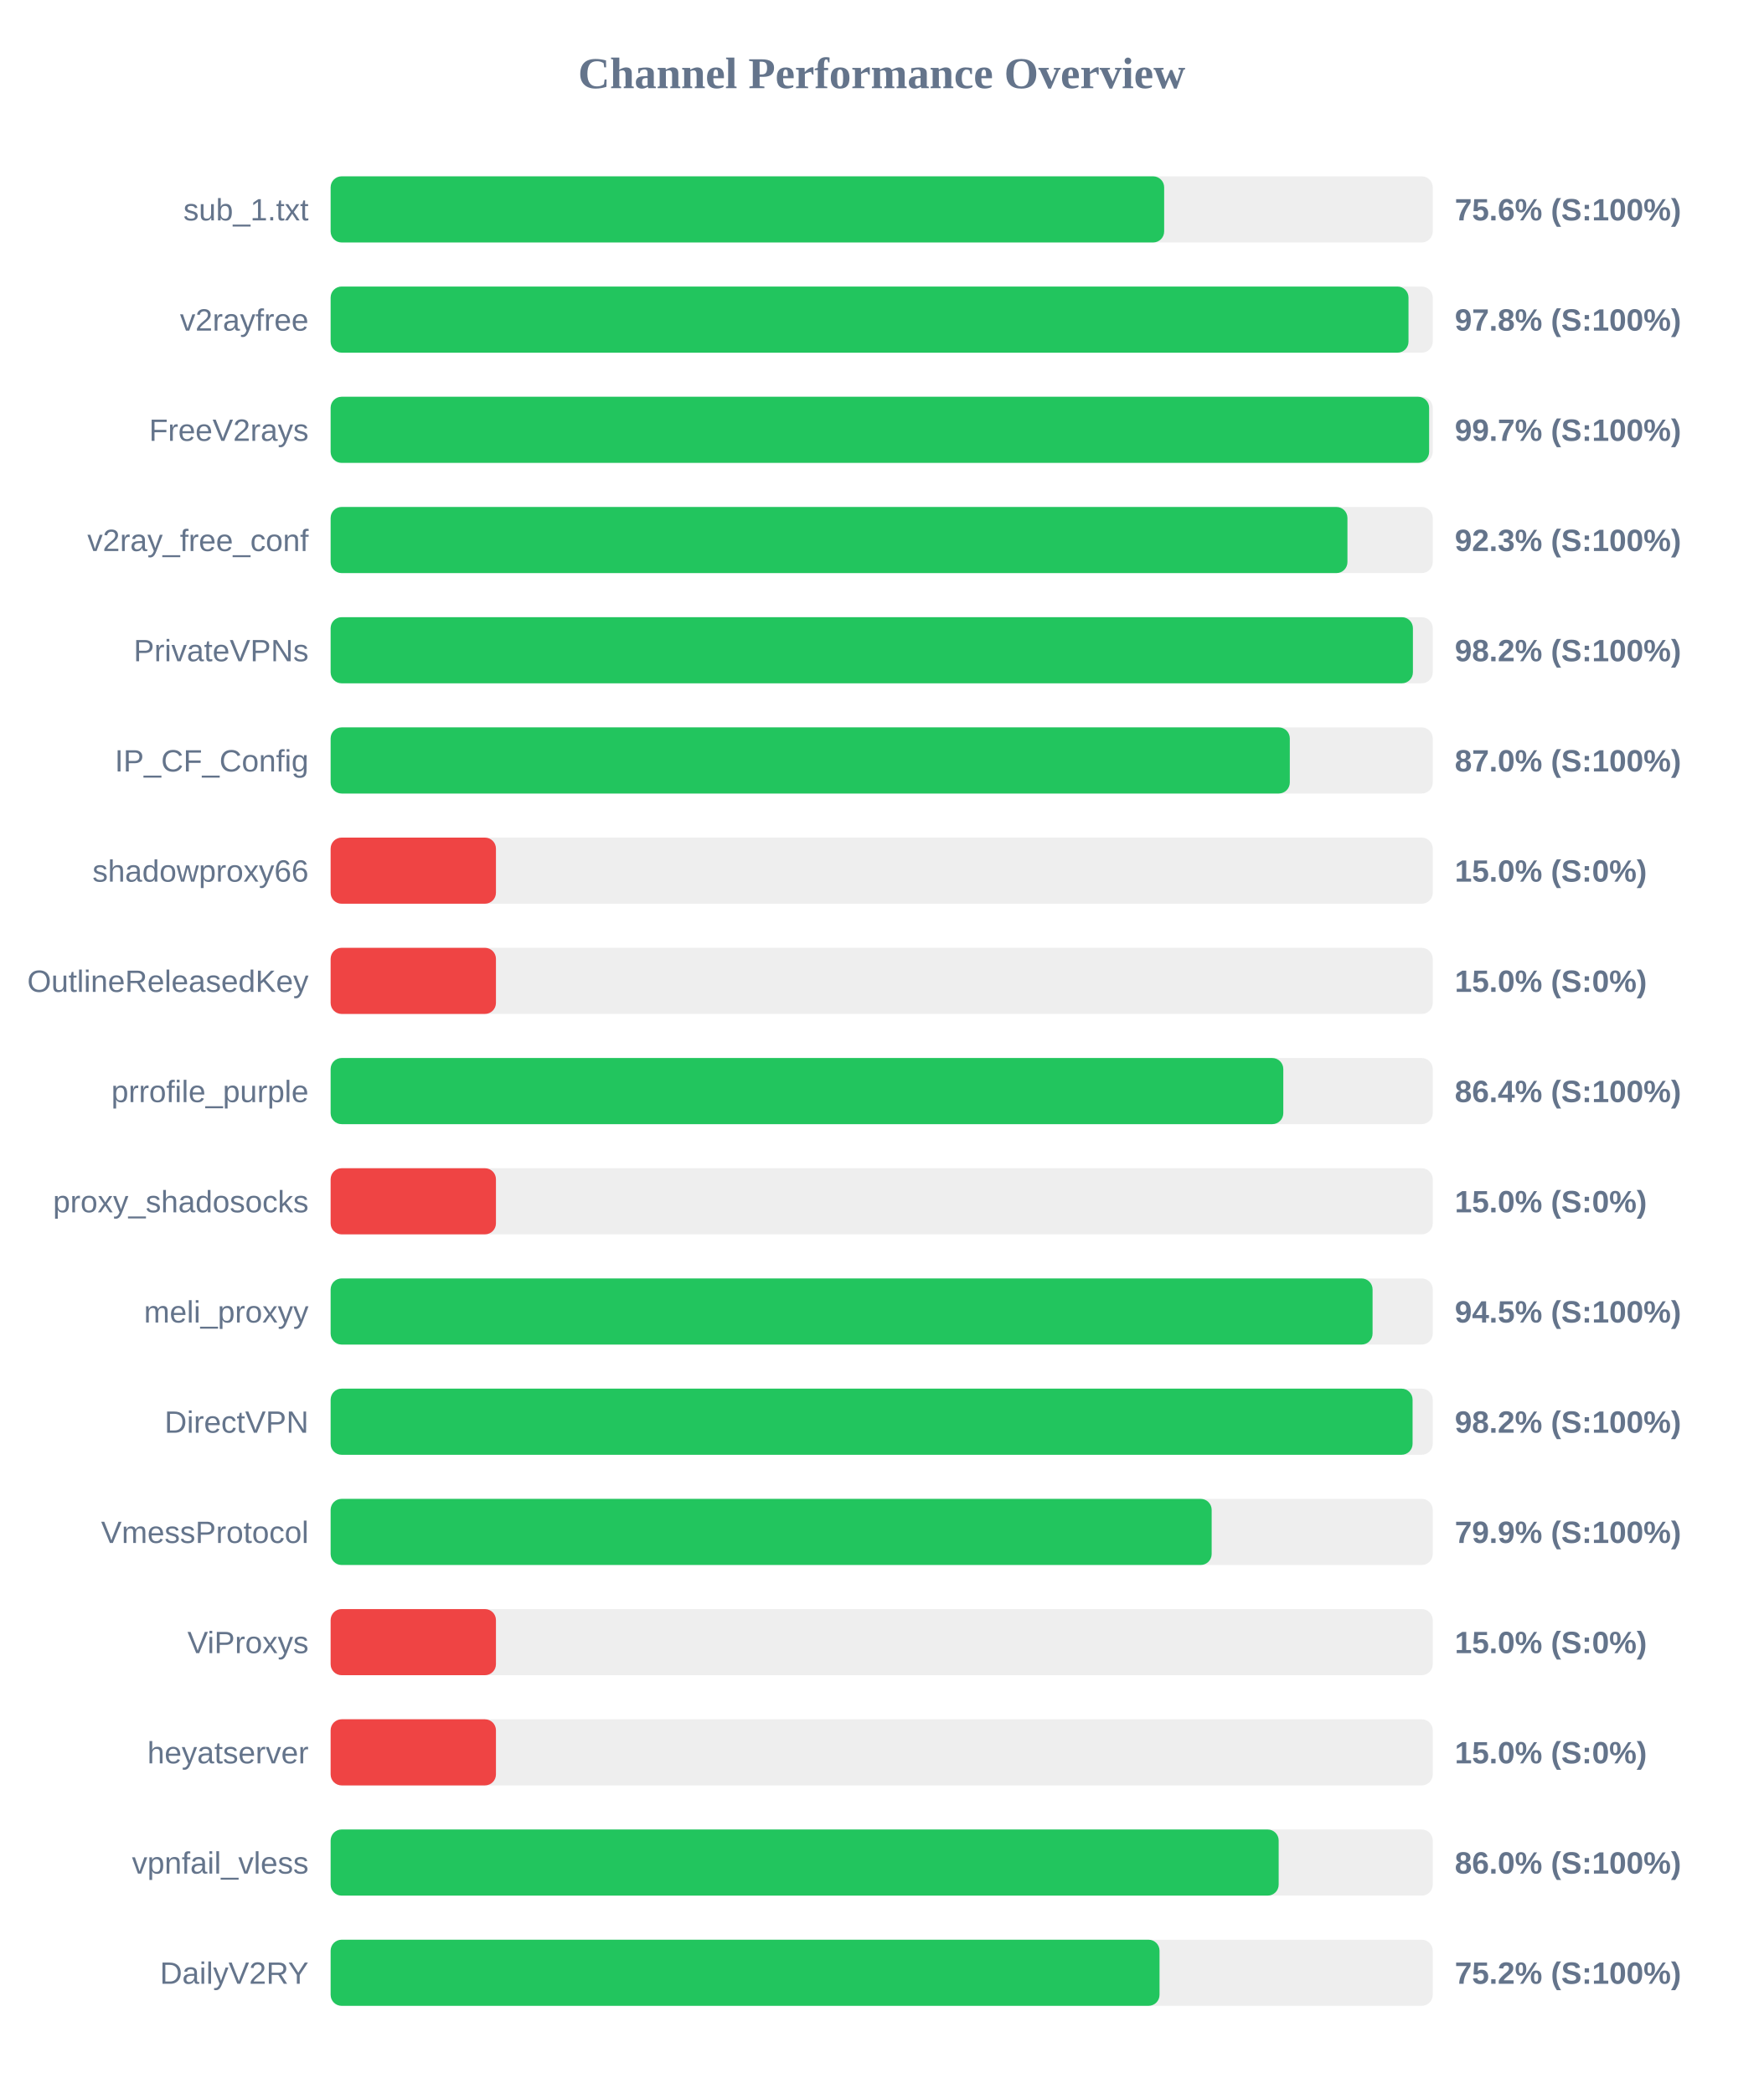
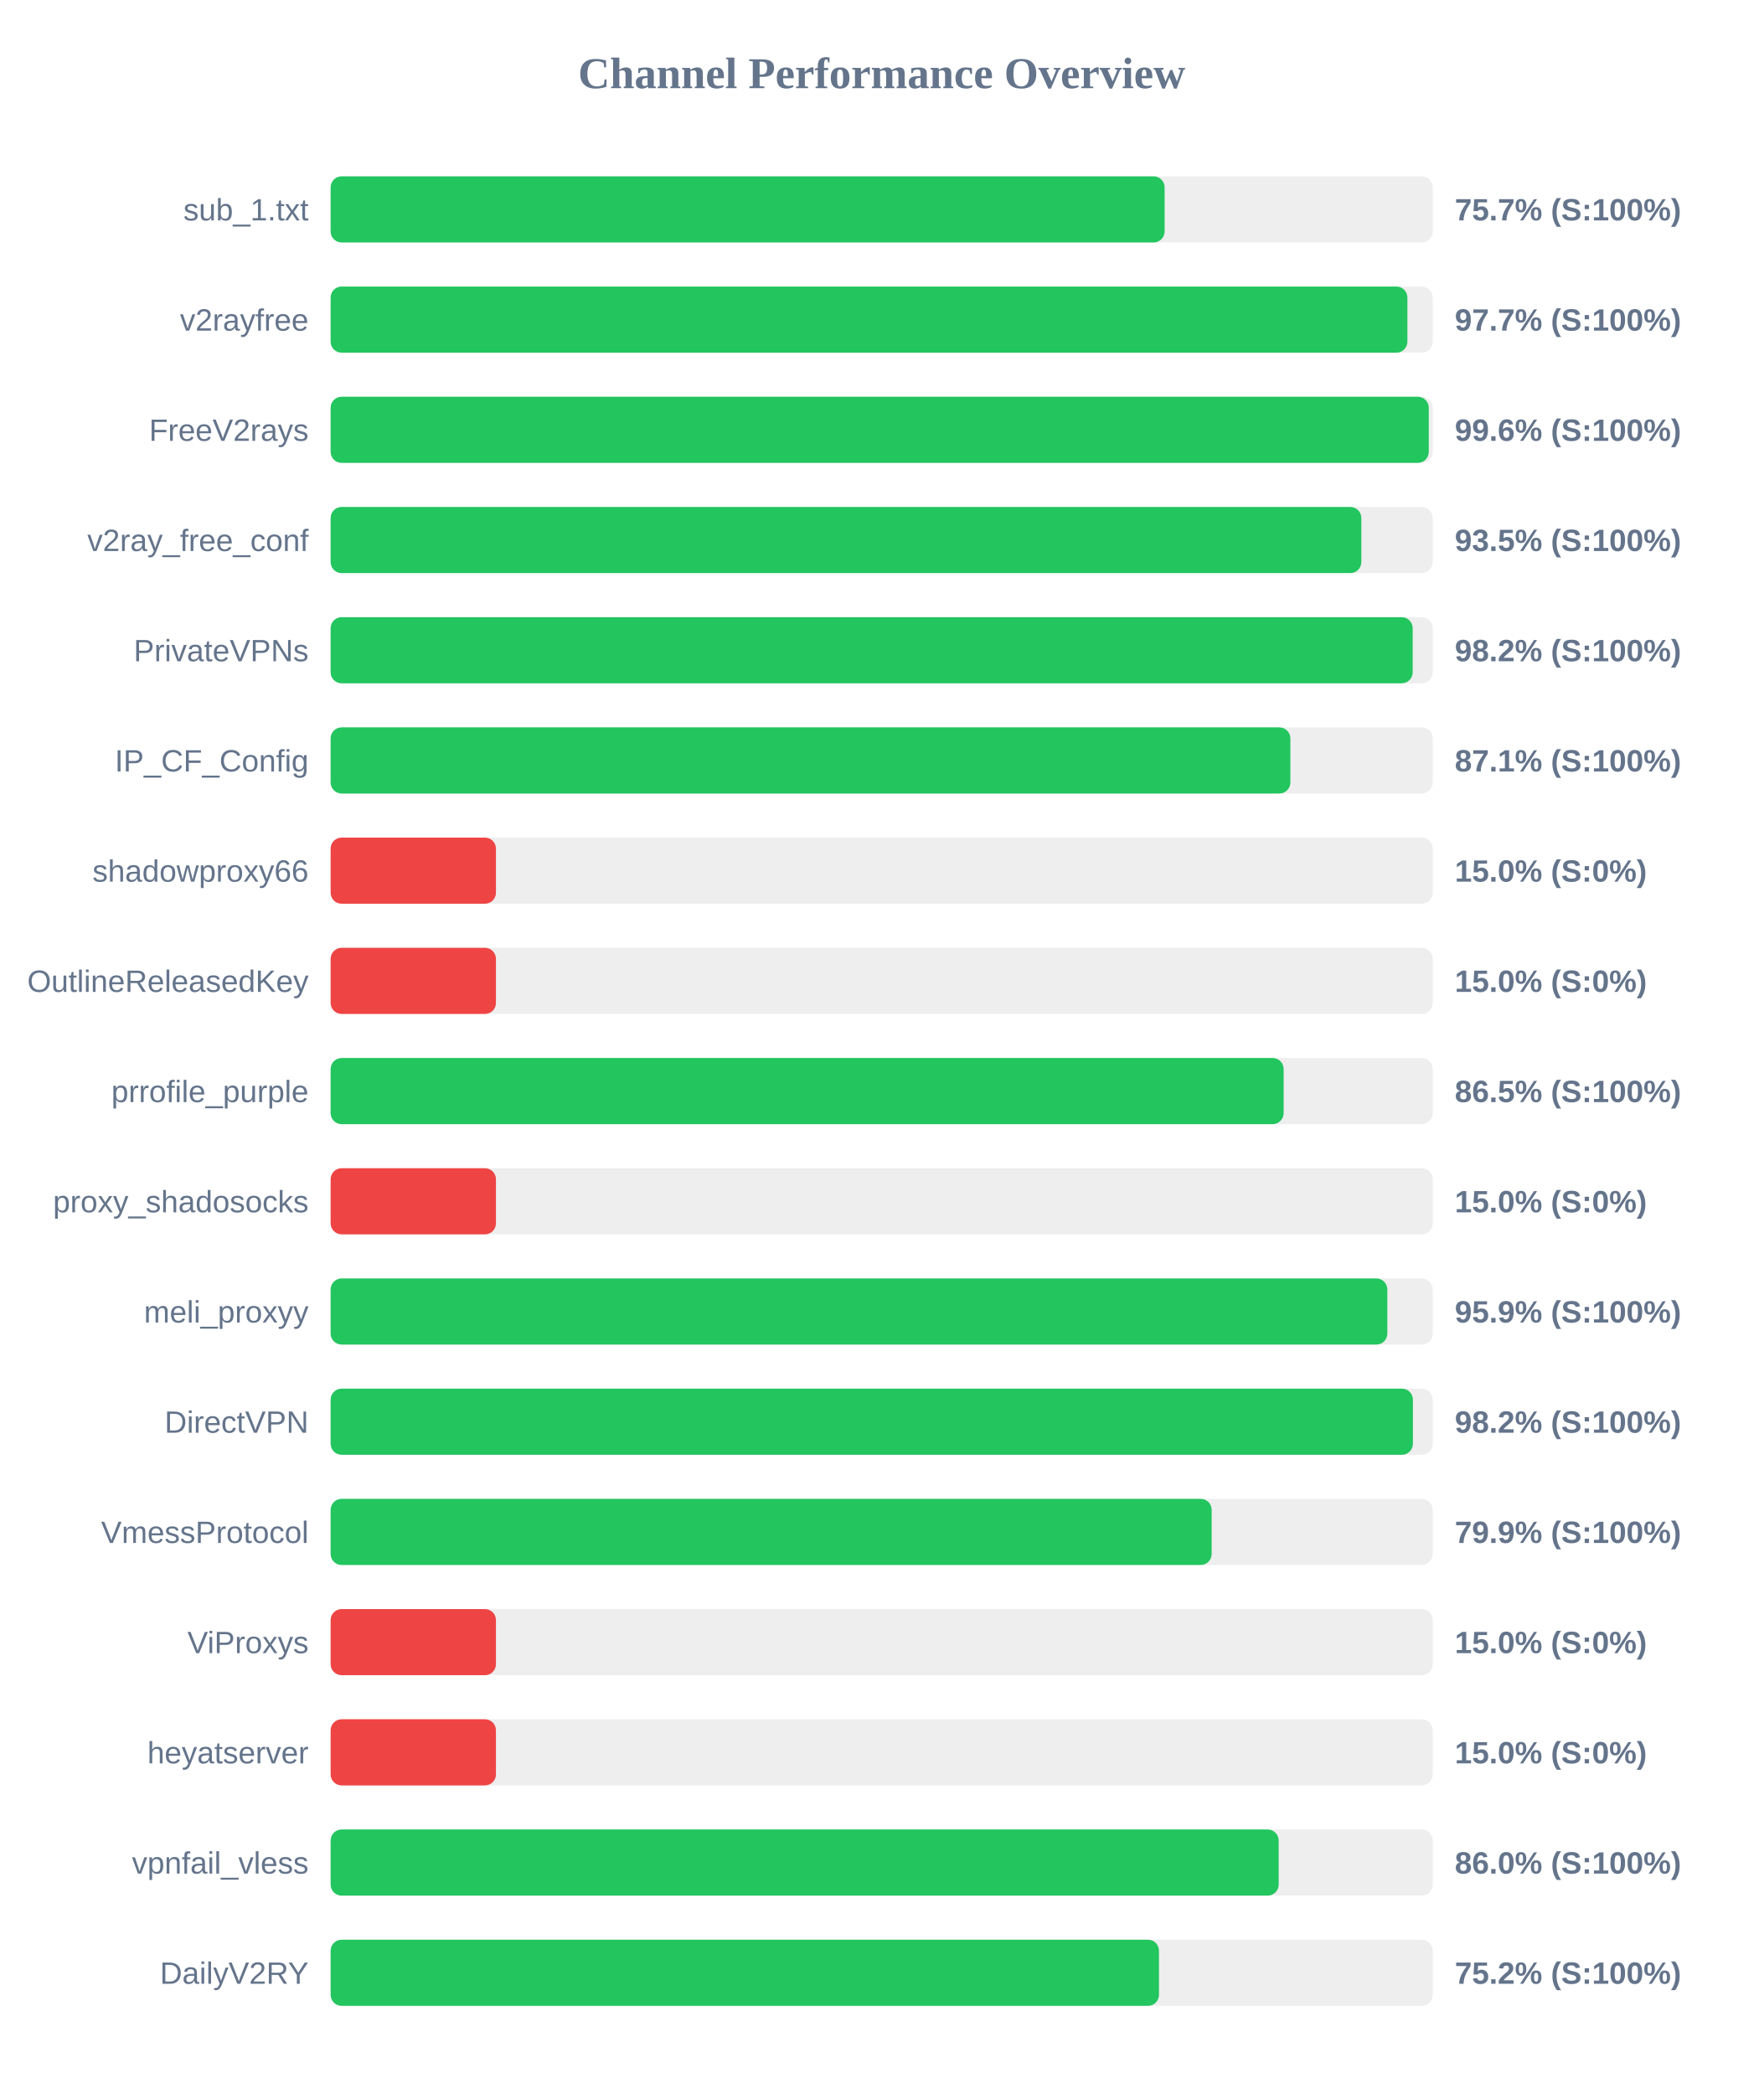
<svg xmlns="http://www.w3.org/2000/svg" width="800" height="950" version="1.1">
  <style>
        .row { font: 14px Arial; fill: #64748b; }
        .score { font: bold 14px Arial; fill: #64748b; }
    </style>
  <text x="400" y="40" text-anchor="middle" font-size="20px" font-weight="bold" fill="#64748b">Channel Performance Overview</text>
  <rect x="150" y="80" width="500" height="30" fill="#eee" rx="5" />
-   <rect x="150" y="80" width="378.15" height="30" fill="#22c55e" rx="5" />
+   <rect x="150" y="80" width="378.35" height="30" fill="#22c55e" rx="5" />
  <text x="140" y="100" text-anchor="end" class="row">sub_1.txt</text>
-   <text x="660" y="100" text-anchor="start" class="score">75.6% (S:100%)</text>
+   <text x="660" y="100" text-anchor="start" class="score">75.7% (S:100%)</text>
  <rect x="150" y="130" width="500" height="30" fill="#eee" rx="5" />
-   <rect x="150" y="130" width="489.0" height="30" fill="#22c55e" rx="5" />
+   <rect x="150" y="130" width="488.5" height="30" fill="#22c55e" rx="5" />
  <text x="140" y="150" text-anchor="end" class="row">v2rayfree</text>
-   <text x="660" y="150" text-anchor="start" class="score">97.8% (S:100%)</text>
+   <text x="660" y="150" text-anchor="start" class="score">97.7% (S:100%)</text>
  <rect x="150" y="180" width="500" height="30" fill="#eee" rx="5" />
-   <rect x="150" y="180" width="498.35" height="30" fill="#22c55e" rx="5" />
+   <rect x="150" y="180" width="498.2" height="30" fill="#22c55e" rx="5" />
  <text x="140" y="200" text-anchor="end" class="row">FreeV2rays</text>
-   <text x="660" y="200" text-anchor="start" class="score">99.7% (S:100%)</text>
+   <text x="660" y="200" text-anchor="start" class="score">99.6% (S:100%)</text>
  <rect x="150" y="230" width="500" height="30" fill="#eee" rx="5" />
-   <rect x="150" y="230" width="461.3" height="30" fill="#22c55e" rx="5" />
+   <rect x="150" y="230" width="467.6" height="30" fill="#22c55e" rx="5" />
  <text x="140" y="250" text-anchor="end" class="row">v2ray_free_conf</text>
-   <text x="660" y="250" text-anchor="start" class="score">92.3% (S:100%)</text>
+   <text x="660" y="250" text-anchor="start" class="score">93.5% (S:100%)</text>
  <rect x="150" y="280" width="500" height="30" fill="#eee" rx="5" />
-   <rect x="150" y="280" width="491.0" height="30" fill="#22c55e" rx="5" />
+   <rect x="150" y="280" width="490.9" height="30" fill="#22c55e" rx="5" />
  <text x="140" y="300" text-anchor="end" class="row">PrivateVPNs</text>
  <text x="660" y="300" text-anchor="start" class="score">98.2% (S:100%)</text>
  <rect x="150" y="330" width="500" height="30" fill="#eee" rx="5" />
-   <rect x="150" y="330" width="435.15" height="30" fill="#22c55e" rx="5" />
+   <rect x="150" y="330" width="435.4" height="30" fill="#22c55e" rx="5" />
  <text x="140" y="350" text-anchor="end" class="row">IP_CF_Config</text>
-   <text x="660" y="350" text-anchor="start" class="score">87.0% (S:100%)</text>
+   <text x="660" y="350" text-anchor="start" class="score">87.1% (S:100%)</text>
  <rect x="150" y="380" width="500" height="30" fill="#eee" rx="5" />
  <rect x="150" y="380" width="75.0" height="30" fill="#ef4444" rx="5" />
  <text x="140" y="400" text-anchor="end" class="row">shadowproxy66</text>
  <text x="660" y="400" text-anchor="start" class="score">15.0% (S:0%)</text>
  <rect x="150" y="430" width="500" height="30" fill="#eee" rx="5" />
  <rect x="150" y="430" width="75.0" height="30" fill="#ef4444" rx="5" />
  <text x="140" y="450" text-anchor="end" class="row">OutlineReleasedKey</text>
  <text x="660" y="450" text-anchor="start" class="score">15.0% (S:0%)</text>
  <rect x="150" y="480" width="500" height="30" fill="#eee" rx="5" />
-   <rect x="150" y="480" width="432.2" height="30" fill="#22c55e" rx="5" />
+   <rect x="150" y="480" width="432.35" height="30" fill="#22c55e" rx="5" />
  <text x="140" y="500" text-anchor="end" class="row">prrofile_purple</text>
-   <text x="660" y="500" text-anchor="start" class="score">86.4% (S:100%)</text>
+   <text x="660" y="500" text-anchor="start" class="score">86.5% (S:100%)</text>
  <rect x="150" y="530" width="500" height="30" fill="#eee" rx="5" />
  <rect x="150" y="530" width="75.0" height="30" fill="#ef4444" rx="5" />
  <text x="140" y="550" text-anchor="end" class="row">proxy_shadosocks</text>
  <text x="660" y="550" text-anchor="start" class="score">15.0% (S:0%)</text>
  <rect x="150" y="580" width="500" height="30" fill="#eee" rx="5" />
-   <rect x="150" y="580" width="472.7" height="30" fill="#22c55e" rx="5" />
+   <rect x="150" y="580" width="479.4" height="30" fill="#22c55e" rx="5" />
  <text x="140" y="600" text-anchor="end" class="row">meli_proxyy</text>
-   <text x="660" y="600" text-anchor="start" class="score">94.5% (S:100%)</text>
+   <text x="660" y="600" text-anchor="start" class="score">95.9% (S:100%)</text>
  <rect x="150" y="630" width="500" height="30" fill="#eee" rx="5" />
-   <rect x="150" y="630" width="490.85" height="30" fill="#22c55e" rx="5" />
+   <rect x="150" y="630" width="491.0" height="30" fill="#22c55e" rx="5" />
  <text x="140" y="650" text-anchor="end" class="row">DirectVPN</text>
  <text x="660" y="650" text-anchor="start" class="score">98.2% (S:100%)</text>
  <rect x="150" y="680" width="500" height="30" fill="#eee" rx="5" />
  <rect x="150" y="680" width="399.7" height="30" fill="#22c55e" rx="5" />
  <text x="140" y="700" text-anchor="end" class="row">VmessProtocol</text>
  <text x="660" y="700" text-anchor="start" class="score">79.9% (S:100%)</text>
  <rect x="150" y="730" width="500" height="30" fill="#eee" rx="5" />
  <rect x="150" y="730" width="75.0" height="30" fill="#ef4444" rx="5" />
  <text x="140" y="750" text-anchor="end" class="row">ViProxys</text>
  <text x="660" y="750" text-anchor="start" class="score">15.0% (S:0%)</text>
  <rect x="150" y="780" width="500" height="30" fill="#eee" rx="5" />
  <rect x="150" y="780" width="75.0" height="30" fill="#ef4444" rx="5" />
  <text x="140" y="800" text-anchor="end" class="row">heyatserver</text>
  <text x="660" y="800" text-anchor="start" class="score">15.0% (S:0%)</text>
  <rect x="150" y="830" width="500" height="30" fill="#eee" rx="5" />
  <rect x="150" y="830" width="430.1" height="30" fill="#22c55e" rx="5" />
  <text x="140" y="850" text-anchor="end" class="row">vpnfail_vless</text>
  <text x="660" y="850" text-anchor="start" class="score">86.0% (S:100%)</text>
  <rect x="150" y="880" width="500" height="30" fill="#eee" rx="5" />
-   <rect x="150" y="880" width="376.05" height="30" fill="#22c55e" rx="5" />
+   <rect x="150" y="880" width="375.8" height="30" fill="#22c55e" rx="5" />
  <text x="140" y="900" text-anchor="end" class="row">DailyV2RY</text>
  <text x="660" y="900" text-anchor="start" class="score">75.2% (S:100%)</text>
</svg>
